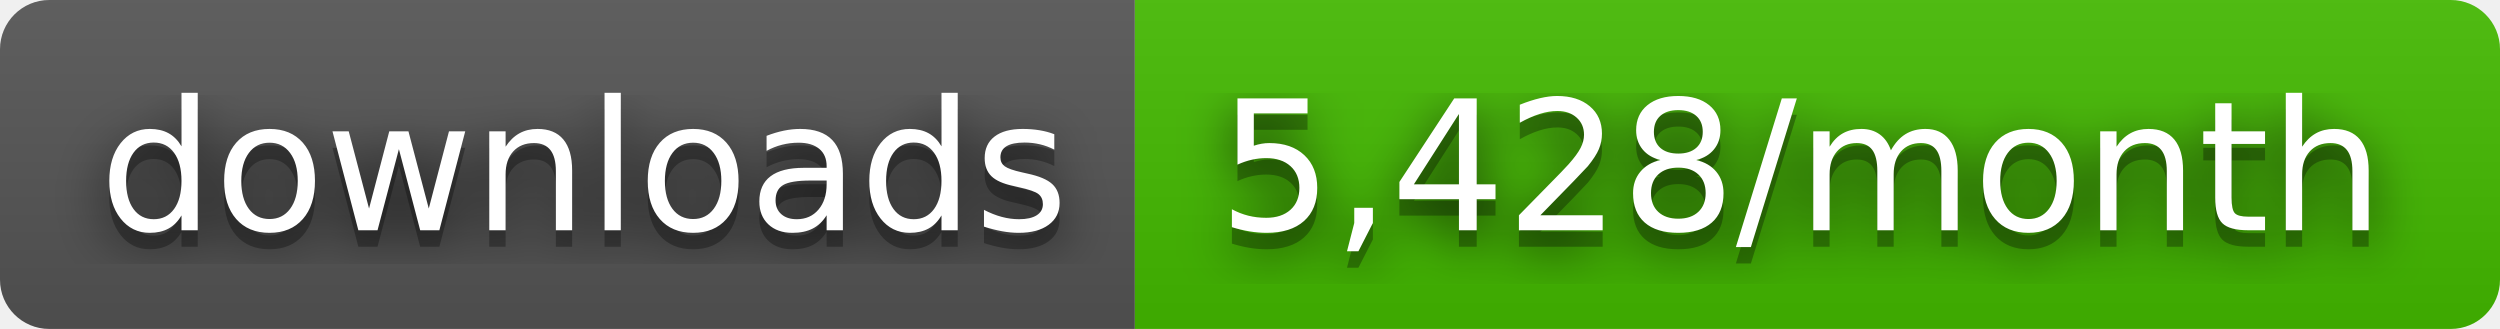
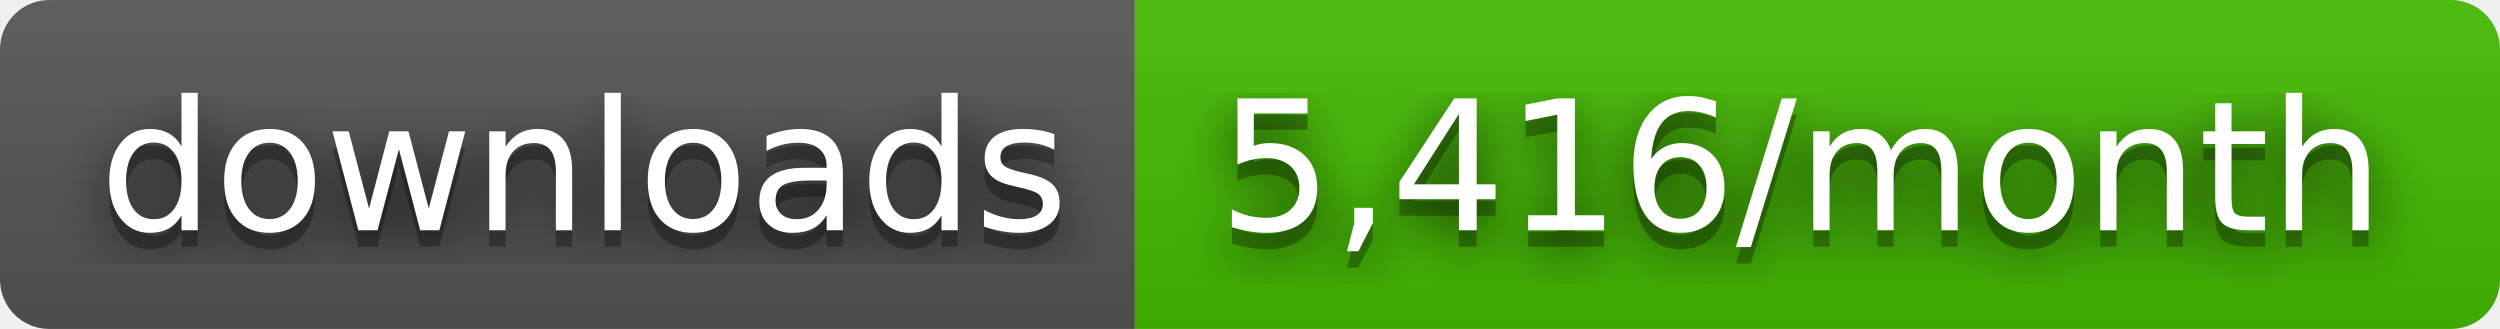
- <svg xmlns="http://www.w3.org/2000/svg" width="152" height="20" role="img" aria-label="downloads: 5,428/month">
+ <svg xmlns="http://www.w3.org/2000/svg" width="152" height="20" role="img" aria-label="downloads: 5,416/month">
  <filter id="blur">
    <feGaussianBlur stdDeviation="16" />
  </filter>
  <linearGradient id="s" x2="0" y2="100%">
    <stop offset="0" stop-color="#bbb" stop-opacity=".1" />
    <stop offset="1" stop-opacity=".1" />
  </linearGradient>
  <clipPath id="r">
    <rect width="152" height="20" rx="3" />
  </clipPath>
  <g clip-path="url(#r)">
    <rect width="69" height="20" fill="#555" />
    <rect x="69" width="83" height="20" fill="#4b0" />
    <rect width="152" height="20" fill="url(#s)" />
  </g>
  <g fill="#fff" text-anchor="middle" font-family="Verdana,Geneva,DejaVu Sans,sans-serif" text-rendering="geometricPrecision" font-size="110">
    <g transform="scale(.1)">
      <g aria-hidden="true" fill="#010101">
        <text x="355" y="150" fill-opacity=".8" filter="url(#blur)" textLength="590">downloads</text>
        <text x="355" y="150" fill-opacity=".3" textLength="590">downloads</text>
      </g>
      <text x="355" y="140" textLength="590">downloads</text>
    </g>
    <g transform="scale(.1)">
      <g aria-hidden="true" fill="#010101">
-         <text x="1095" y="150" fill-opacity=".8" filter="url(#blur)" textLength="730">5,428/month</text>
-         <text x="1095" y="150" fill-opacity=".3" textLength="730">5,428/month</text>
+         <text x="1095" y="150" fill-opacity=".8" filter="url(#blur)" textLength="730">5,416/month</text>
+         <text x="1095" y="150" fill-opacity=".3" textLength="730">5,416/month</text>
      </g>
-       <text x="1095" y="140" textLength="730">5,428/month</text>
+       <text x="1095" y="140" textLength="730">5,416/month</text>
    </g>
  </g>
</svg>
